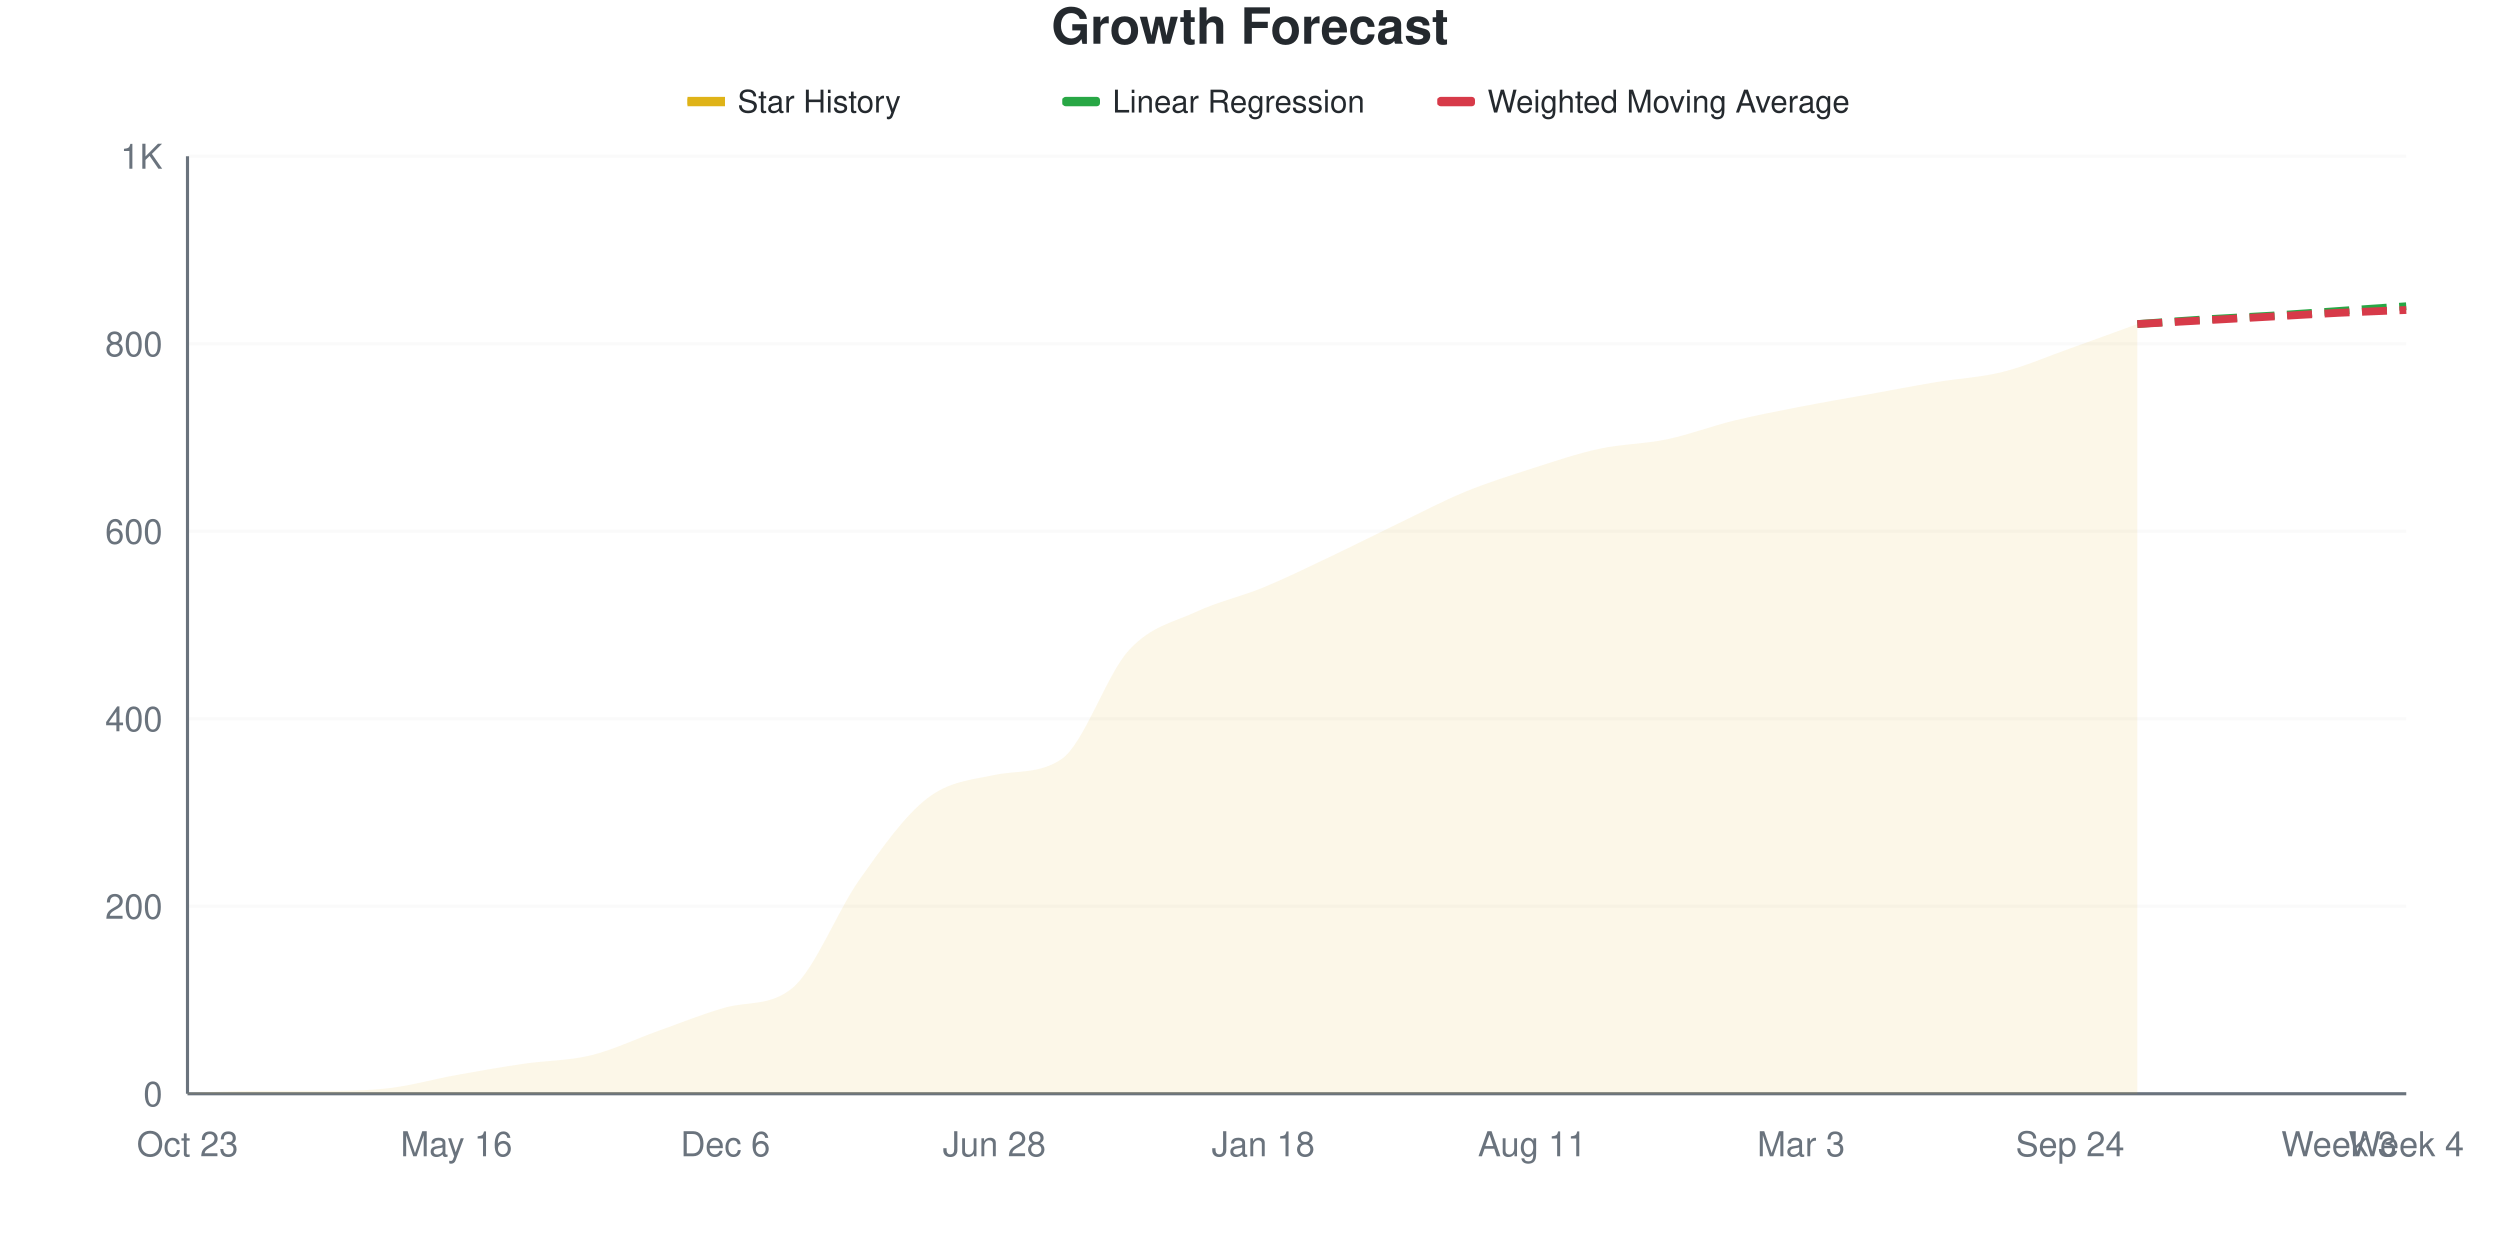
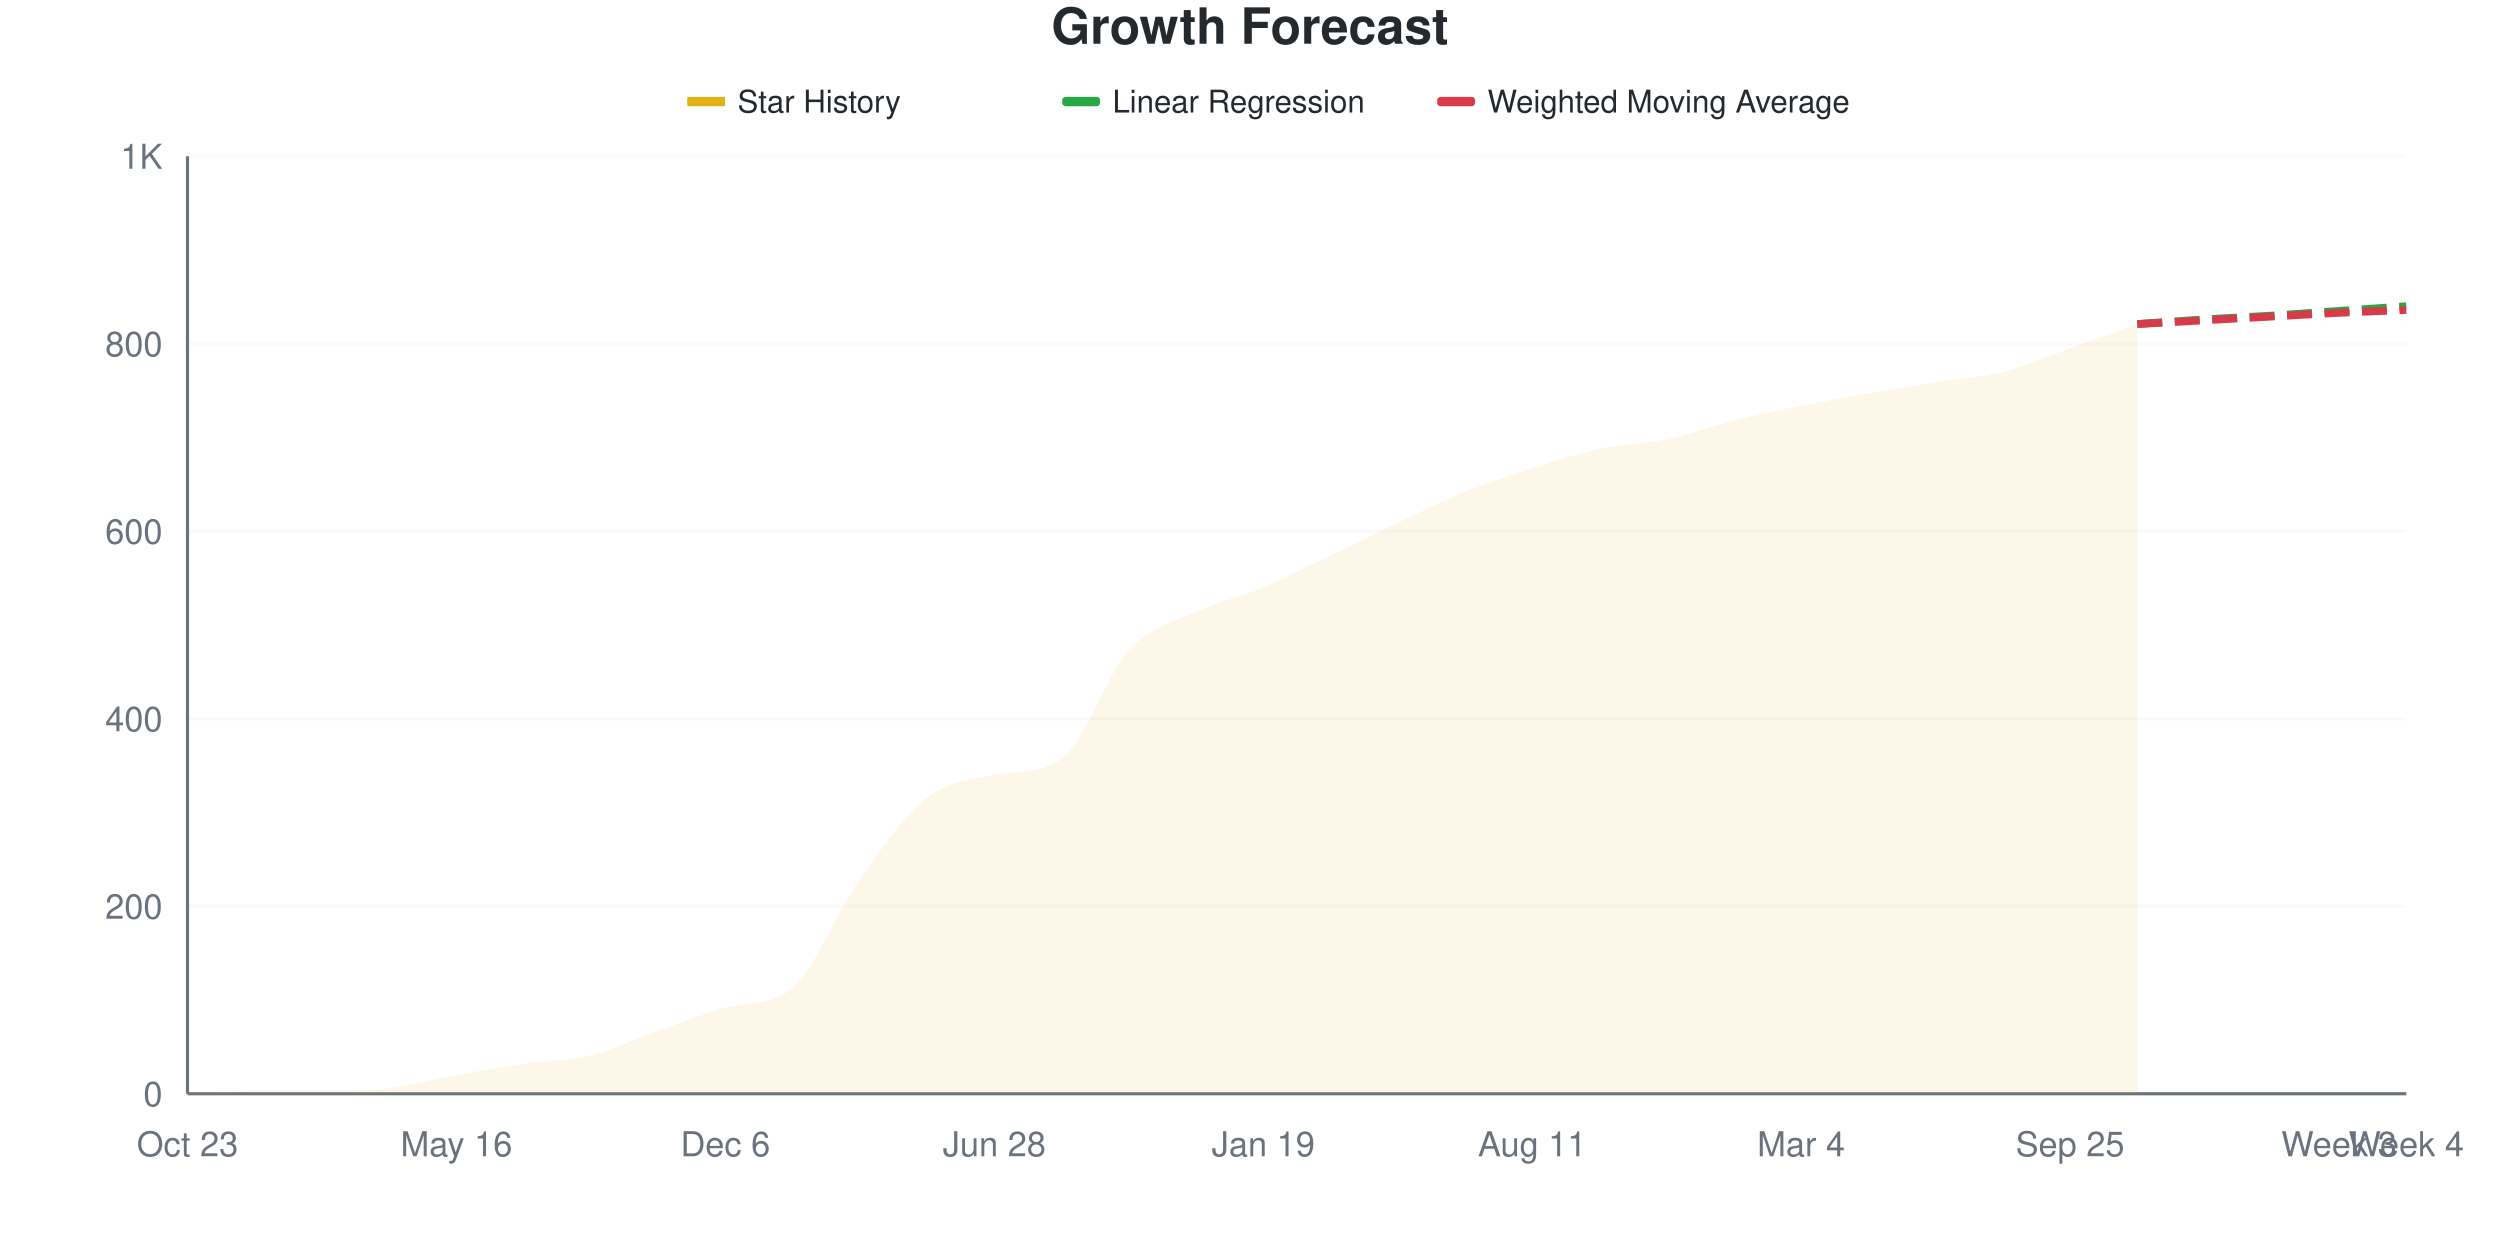
<svg xmlns="http://www.w3.org/2000/svg" viewBox="0 0 800 400" width="800" height="400">
  <style>
    @keyframes drawLine {
      to { stroke-dashoffset: 0; }
    }
    @keyframes fadeInPoint {
      from { opacity: 0; }
      to { opacity: 1; }
    }
    .data-line-0 {
      stroke-dasharray: 1051;
      stroke-dashoffset: 1051;
      animation: drawLine 2s ease-out forwards;
    }
    .data-point {
      opacity: 0;
      animation: fadeInPoint 0.5s ease-out forwards;
    }
    .chart-bg { fill: #fff; }
    .chart-text { fill: #24292e; }
    .chart-muted { fill: #6a737d; }
    .chart-grid { stroke: #eee; }
    .chart-axis { stroke: #6a737d; }
    @media (prefers-color-scheme: dark) {
      .chart-bg { fill: #0d1117; }
      .chart-text { fill: #e6edf3; }
      .chart-muted { fill: #8b949e; }
      .chart-grid { stroke: #21262d; }
      .chart-axis { stroke: #8b949e; }
    }
  </style>
  <rect width="800" height="400" class="chart-bg" />
  <text x="400" y="14" text-anchor="middle" class="chart-text" font-size="16" font-weight="bold" font-family="-apple-system, BlinkMacSystemFont, 'Segoe UI', Helvetica, Arial, sans-serif">Growth Forecast</text>
  <g class="legend">
    <rect x="220" y="31" width="12" height="3" fill="#dfb317" />
    <line x1="220" y1="32.5" x2="232" y2="32.5" stroke="#dfb317" stroke-width="2" />
    <text x="236" y="36" class="chart-text" font-size="10" font-family="-apple-system, BlinkMacSystemFont, 'Segoe UI', Helvetica, Arial, sans-serif">Star History</text>
    <rect x="340" y="31" width="12" height="3" fill="#28a745" rx="1" />
    <line x1="340" y1="32.5" x2="352" y2="32.5" stroke="#28a745" stroke-width="2" stroke-dasharray="4,2" />
    <text x="356" y="36" class="chart-text" font-size="10" font-family="-apple-system, BlinkMacSystemFont, 'Segoe UI', Helvetica, Arial, sans-serif">Linear Regression</text>
    <rect x="460" y="31" width="12" height="3" fill="#d73a49" rx="1" />
    <line x1="460" y1="32.5" x2="472" y2="32.5" stroke="#d73a49" stroke-width="2" stroke-dasharray="4,2" />
    <text x="476" y="36" class="chart-text" font-size="10" font-family="-apple-system, BlinkMacSystemFont, 'Segoe UI', Helvetica, Arial, sans-serif">Weighted Moving Average</text>
  </g>
  <g class="grid">
    <line x1="60" y1="350" x2="770" y2="350" class="chart-grid" stroke-opacity="0.3" />
    <text x="52" y="354" text-anchor="end" class="chart-muted" font-size="11" font-family="-apple-system, BlinkMacSystemFont, 'Segoe UI', Helvetica, Arial, sans-serif">0</text>
    <line x1="60" y1="290" x2="770" y2="290" class="chart-grid" stroke-opacity="0.3" />
    <text x="52" y="294" text-anchor="end" class="chart-muted" font-size="11" font-family="-apple-system, BlinkMacSystemFont, 'Segoe UI', Helvetica, Arial, sans-serif">200</text>
    <line x1="60" y1="230" x2="770" y2="230" class="chart-grid" stroke-opacity="0.3" />
    <text x="52" y="234" text-anchor="end" class="chart-muted" font-size="11" font-family="-apple-system, BlinkMacSystemFont, 'Segoe UI', Helvetica, Arial, sans-serif">400</text>
    <line x1="60" y1="170" x2="770" y2="170" class="chart-grid" stroke-opacity="0.3" />
    <text x="52" y="174" text-anchor="end" class="chart-muted" font-size="11" font-family="-apple-system, BlinkMacSystemFont, 'Segoe UI', Helvetica, Arial, sans-serif">600</text>
    <line x1="60" y1="110" x2="770" y2="110" class="chart-grid" stroke-opacity="0.3" />
    <text x="52" y="114" text-anchor="end" class="chart-muted" font-size="11" font-family="-apple-system, BlinkMacSystemFont, 'Segoe UI', Helvetica, Arial, sans-serif">800</text>
    <line x1="60" y1="50" x2="770" y2="50" class="chart-grid" stroke-opacity="0.3" />
    <text x="52" y="54" text-anchor="end" class="chart-muted" font-size="11" font-family="-apple-system, BlinkMacSystemFont, 'Segoe UI', Helvetica, Arial, sans-serif">1K</text>
  </g>
  <g class="milestones">
    
  </g>
  <g class="x-axis">
    <text x="60" y="370" text-anchor="middle" class="chart-muted" font-size="11" font-family="-apple-system, BlinkMacSystemFont, 'Segoe UI', Helvetica, Arial, sans-serif">Oct 23</text>
    <text x="146.061" y="370" text-anchor="middle" class="chart-muted" font-size="11" font-family="-apple-system, BlinkMacSystemFont, 'Segoe UI', Helvetica, Arial, sans-serif">May 16</text>
    <text x="232.121" y="370" text-anchor="middle" class="chart-muted" font-size="11" font-family="-apple-system, BlinkMacSystemFont, 'Segoe UI', Helvetica, Arial, sans-serif">Dec 6</text>
    <text x="318.182" y="370" text-anchor="middle" class="chart-muted" font-size="11" font-family="-apple-system, BlinkMacSystemFont, 'Segoe UI', Helvetica, Arial, sans-serif">Jun 28</text>
-     <text x="404.242" y="370" text-anchor="middle" class="chart-muted" font-size="11" font-family="-apple-system, BlinkMacSystemFont, 'Segoe UI', Helvetica, Arial, sans-serif">Jan 18</text>
+     <text x="404.242" y="370" text-anchor="middle" class="chart-muted" font-size="11" font-family="-apple-system, BlinkMacSystemFont, 'Segoe UI', Helvetica, Arial, sans-serif">Jan 19</text>
    <text x="490.303" y="370" text-anchor="middle" class="chart-muted" font-size="11" font-family="-apple-system, BlinkMacSystemFont, 'Segoe UI', Helvetica, Arial, sans-serif">Aug 11</text>
-     <text x="576.364" y="370" text-anchor="middle" class="chart-muted" font-size="11" font-family="-apple-system, BlinkMacSystemFont, 'Segoe UI', Helvetica, Arial, sans-serif">Mar 3</text>
-     <text x="662.424" y="370" text-anchor="middle" class="chart-muted" font-size="11" font-family="-apple-system, BlinkMacSystemFont, 'Segoe UI', Helvetica, Arial, sans-serif">Sep 24</text>
+     <text x="576.364" y="370" text-anchor="middle" class="chart-muted" font-size="11" font-family="-apple-system, BlinkMacSystemFont, 'Segoe UI', Helvetica, Arial, sans-serif">Mar 4</text>
+     <text x="662.424" y="370" text-anchor="middle" class="chart-muted" font-size="11" font-family="-apple-system, BlinkMacSystemFont, 'Segoe UI', Helvetica, Arial, sans-serif">Sep 25</text>
    <text x="748.485" y="370" text-anchor="middle" class="chart-muted" font-size="11" font-family="-apple-system, BlinkMacSystemFont, 'Segoe UI', Helvetica, Arial, sans-serif">Week 3</text>
    <text x="770" y="370" text-anchor="middle" class="chart-muted" font-size="11" font-family="-apple-system, BlinkMacSystemFont, 'Segoe UI', Helvetica, Arial, sans-serif">Week 4</text>
  </g>
  <line x1="60" y1="50" x2="60" y2="350" class="chart-axis" stroke-width="1" />
  <line x1="60" y1="350" x2="770" y2="350" class="chart-axis" stroke-width="1" />
-   <path d="M60,350 L60,349.7 C67.172,349.5 74.343,349.1 81.515,349.1 C88.687,349.1 95.859,349.1 103.03,349.1 C110.202,349.1 117.374,349.05 124.545,348.2 C131.717,347.35 138.889,345.3 146.061,344 C153.232,342.7 160.404,341.45 167.576,340.4 C174.747,339.35 181.919,339.45 189.091,337.7 C196.263,335.95 203.434,332.45 210.606,329.9 C217.778,327.35 224.949,324.405 232.121,322.4 C239.293,320.395 246.465,322.072 253.636,316.1 C260.808,310.128 267.98,291.4 275.152,281.3 C282.323,271.2 289.495,261.05 296.667,255.5 C303.838,249.95 311.01,249.536 318.182,248 C325.354,246.464 332.525,247.763 339.697,242.9 C346.869,238.037 354.04,215.95 361.212,208.1 C368.384,200.25 375.556,199.15 382.727,195.8 C389.899,192.45 397.071,190.95 404.242,188 C411.414,185.05 418.586,181.5 425.758,178.1 C432.929,174.7 440.101,171.05 447.273,167.6 C454.444,164.15 461.616,160.35 468.788,157.4 C475.96,154.45 483.131,152.2 490.303,149.9 C497.475,147.6 504.646,145.15 511.818,143.6 C518.99,142.05 526.162,142.1 533.333,140.6 C540.505,139.1 547.677,136.35 554.848,134.6 C562.02,132.85 569.192,131.5 576.364,130.1 C583.535,128.7 590.707,127.5 597.879,126.2 C605.051,124.9 612.222,123.5 619.394,122.3 C626.566,121.1 633.737,120.8 640.909,119 C648.081,117.2 655.253,114.05 662.424,111.5 C669.596,108.95 676.768,106.3 683.939,103.7 L683.939,350 L60,350 Z" fill="#dfb317" fill-opacity="0.1" />
-   <path d="M60,350 L60,349.7 C67.172,349.5 74.343,349.1 81.515,349.1 C88.687,349.1 95.859,349.1 103.03,349.1 C110.202,349.1 117.374,349.05 124.545,348.2 C131.717,347.35 138.889,345.3 146.061,344 C153.232,342.7 160.404,341.45 167.576,340.4 C174.747,339.35 181.919,339.45 189.091,337.7 C196.263,335.95 203.434,332.45 210.606,329.9 C217.778,327.35 224.949,324.405 232.121,322.4 C239.293,320.395 246.465,322.072 253.636,316.1 C260.808,310.128 267.98,291.4 275.152,281.3 C282.323,271.2 289.495,261.05 296.667,255.5 C303.838,249.95 311.01,249.536 318.182,248 C325.354,246.464 332.525,247.763 339.697,242.9 C346.869,238.037 354.04,215.95 361.212,208.1 C368.384,200.25 375.556,199.15 382.727,195.8 C389.899,192.45 397.071,190.95 404.242,188 C411.414,185.05 418.586,181.5 425.758,178.1 C432.929,174.7 440.101,171.05 447.273,167.6 C454.444,164.15 461.616,160.35 468.788,157.4 C475.96,154.45 483.131,152.2 490.303,149.9 C497.475,147.6 504.646,145.15 511.818,143.6 C518.99,142.05 526.162,142.1 533.333,140.6 C540.505,139.1 547.677,136.35 554.848,134.6 C562.02,132.85 569.192,131.5 576.364,130.1 C583.535,128.7 590.707,127.5 597.879,126.2 C605.051,124.9 612.222,123.5 619.394,122.3 C626.566,121.1 633.737,120.8 640.909,119 C648.081,117.2 655.253,114.05 662.424,111.5 C669.596,108.95 676.768,106.3 683.939,103.7" fill="none" stroke="#dfb317" stroke-width="2.5" class="data-line-0" />
+   <path d="M60,350 L60,349.7 C67.172,349.5 74.343,349.1 81.515,349.1 C88.687,349.1 95.859,349.1 103.03,349.1 C110.202,349.1 117.374,349.05 124.545,348.2 C131.717,347.35 138.889,345.3 146.061,344 C153.232,342.7 160.404,341.45 167.576,340.4 C174.747,339.35 181.919,339.45 189.091,337.7 C196.263,335.95 203.434,332.45 210.606,329.9 C217.778,327.35 224.949,324.405 232.121,322.4 C239.293,320.395 246.465,322.072 253.636,316.1 C260.808,310.128 267.98,291.45 275.152,281.3 C282.323,271.15 289.495,260.75 296.667,255.2 C303.838,249.65 311.01,249.502 318.182,248 C325.354,246.498 332.525,247.774 339.697,242.9 C346.869,238.026 354.04,215.95 361.212,208.1 C368.384,200.25 375.556,199.15 382.727,195.8 C389.899,192.45 397.071,191 404.242,188 C411.414,185 418.586,181.25 425.758,177.8 C432.929,174.35 440.101,170.7 447.273,167.3 C454.444,163.9 461.616,160.3 468.788,157.4 C475.96,154.5 483.131,152.2 490.303,149.9 C497.475,147.6 504.646,145.15 511.818,143.6 C518.99,142.05 526.162,142.1 533.333,140.6 C540.505,139.1 547.677,136.4 554.848,134.6 C562.02,132.8 569.192,131.25 576.364,129.8 C583.535,128.35 590.707,127.15 597.879,125.9 C605.051,124.65 612.222,123.45 619.394,122.3 C626.566,121.15 633.737,120.8 640.909,119 C648.081,117.2 655.253,114.05 662.424,111.5 C669.596,108.95 676.768,106.3 683.939,103.7 L683.939,350 L60,350 Z" fill="#dfb317" fill-opacity="0.1" />
+   <path d="M60,350 L60,349.7 C67.172,349.5 74.343,349.1 81.515,349.1 C88.687,349.1 95.859,349.1 103.03,349.1 C110.202,349.1 117.374,349.05 124.545,348.2 C131.717,347.35 138.889,345.3 146.061,344 C153.232,342.7 160.404,341.45 167.576,340.4 C174.747,339.35 181.919,339.45 189.091,337.7 C196.263,335.95 203.434,332.45 210.606,329.9 C217.778,327.35 224.949,324.405 232.121,322.4 C239.293,320.395 246.465,322.072 253.636,316.1 C260.808,310.128 267.98,291.45 275.152,281.3 C282.323,271.15 289.495,260.75 296.667,255.2 C303.838,249.65 311.01,249.502 318.182,248 C325.354,246.498 332.525,247.774 339.697,242.9 C346.869,238.026 354.04,215.95 361.212,208.1 C368.384,200.25 375.556,199.15 382.727,195.8 C389.899,192.45 397.071,191 404.242,188 C411.414,185 418.586,181.25 425.758,177.8 C432.929,174.35 440.101,170.7 447.273,167.3 C454.444,163.9 461.616,160.3 468.788,157.4 C475.96,154.5 483.131,152.2 490.303,149.9 C497.475,147.6 504.646,145.15 511.818,143.6 C518.99,142.05 526.162,142.1 533.333,140.6 C540.505,139.1 547.677,136.4 554.848,134.6 C562.02,132.8 569.192,131.25 576.364,129.8 C583.535,128.35 590.707,127.15 597.879,125.9 C605.051,124.65 612.222,123.45 619.394,122.3 C626.566,121.15 633.737,120.8 640.909,119 C648.081,117.2 655.253,114.05 662.424,111.5 C669.596,108.95 676.768,106.3 683.939,103.7" fill="none" stroke="#dfb317" stroke-width="2.5" class="data-line-0" />
  <path d="M683.939,103.7 C691.111,103.2 698.283,102.65 705.455,102.2 C712.626,101.75 719.798,101.45 726.97,101 C734.141,100.55 741.313,100 748.485,99.5 C755.657,99 762.828,98.5 770,98" fill="none" stroke="#28a745" stroke-width="2.5" stroke-dasharray="8,4" />
  <path d="M683.939,103.7 C691.111,103.3 698.283,102.9 705.455,102.5 C712.626,102.1 719.798,101.7 726.97,101.3 C734.141,100.9 741.313,100.45 748.485,100.1 C755.657,99.75 762.828,99.5 770,99.2" fill="none" stroke="#d73a49" stroke-width="2.5" stroke-dasharray="8,4" />
  <g class="points">
    <circle cx="60" cy="349.7" r="4" fill="#dfb317" class="data-point" style="animation-delay: 1.50s" />
    <circle cx="81.515" cy="349.1" r="4" fill="#dfb317" class="data-point" style="animation-delay: 1.55s" />
    <circle cx="103.03" cy="349.1" r="4" fill="#dfb317" class="data-point" style="animation-delay: 1.60s" />
    <circle cx="124.545" cy="348.2" r="4" fill="#dfb317" class="data-point" style="animation-delay: 1.65s" />
    <circle cx="146.061" cy="344" r="4" fill="#dfb317" class="data-point" style="animation-delay: 1.70s" />
    <circle cx="167.576" cy="340.4" r="4" fill="#dfb317" class="data-point" style="animation-delay: 1.75s" />
    <circle cx="189.091" cy="337.7" r="4" fill="#dfb317" class="data-point" style="animation-delay: 1.80s" />
    <circle cx="210.606" cy="329.9" r="4" fill="#dfb317" class="data-point" style="animation-delay: 1.85s" />
    <circle cx="232.121" cy="322.4" r="4" fill="#dfb317" class="data-point" style="animation-delay: 1.90s" />
    <circle cx="253.636" cy="316.1" r="4" fill="#dfb317" class="data-point" style="animation-delay: 1.95s" />
    <circle cx="275.152" cy="281.3" r="4" fill="#dfb317" class="data-point" style="animation-delay: 2.00s" />
-     <circle cx="296.667" cy="255.5" r="4" fill="#dfb317" class="data-point" style="animation-delay: 2.05s" />
+     <circle cx="296.667" cy="255.2" r="4" fill="#dfb317" class="data-point" style="animation-delay: 2.05s" />
    <circle cx="318.182" cy="248" r="4" fill="#dfb317" class="data-point" style="animation-delay: 2.10s" />
    <circle cx="339.697" cy="242.9" r="4" fill="#dfb317" class="data-point" style="animation-delay: 2.15s" />
    <circle cx="361.212" cy="208.1" r="4" fill="#dfb317" class="data-point" style="animation-delay: 2.20s" />
    <circle cx="382.727" cy="195.8" r="4" fill="#dfb317" class="data-point" style="animation-delay: 2.25s" />
    <circle cx="404.242" cy="188" r="4" fill="#dfb317" class="data-point" style="animation-delay: 2.30s" />
-     <circle cx="425.758" cy="178.1" r="4" fill="#dfb317" class="data-point" style="animation-delay: 2.35s" />
-     <circle cx="447.273" cy="167.6" r="4" fill="#dfb317" class="data-point" style="animation-delay: 2.40s" />
+     <circle cx="425.758" cy="177.8" r="4" fill="#dfb317" class="data-point" style="animation-delay: 2.35s" />
+     <circle cx="447.273" cy="167.3" r="4" fill="#dfb317" class="data-point" style="animation-delay: 2.40s" />
    <circle cx="468.788" cy="157.4" r="4" fill="#dfb317" class="data-point" style="animation-delay: 2.45s" />
    <circle cx="490.303" cy="149.9" r="4" fill="#dfb317" class="data-point" style="animation-delay: 2.50s" />
    <circle cx="511.818" cy="143.6" r="4" fill="#dfb317" class="data-point" style="animation-delay: 2.55s" />
    <circle cx="533.333" cy="140.6" r="4" fill="#dfb317" class="data-point" style="animation-delay: 2.60s" />
    <circle cx="554.848" cy="134.6" r="4" fill="#dfb317" class="data-point" style="animation-delay: 2.65s" />
-     <circle cx="576.364" cy="130.1" r="4" fill="#dfb317" class="data-point" style="animation-delay: 2.70s" />
-     <circle cx="597.879" cy="126.2" r="4" fill="#dfb317" class="data-point" style="animation-delay: 2.75s" />
+     <circle cx="576.364" cy="129.8" r="4" fill="#dfb317" class="data-point" style="animation-delay: 2.70s" />
+     <circle cx="597.879" cy="125.9" r="4" fill="#dfb317" class="data-point" style="animation-delay: 2.75s" />
    <circle cx="619.394" cy="122.3" r="4" fill="#dfb317" class="data-point" style="animation-delay: 2.80s" />
    <circle cx="640.909" cy="119" r="4" fill="#dfb317" class="data-point" style="animation-delay: 2.85s" />
    <circle cx="662.424" cy="111.5" r="4" fill="#dfb317" class="data-point" style="animation-delay: 2.90s" />
    <circle cx="683.939" cy="103.7" r="4" fill="#dfb317" class="data-point" style="animation-delay: 2.95s" />
  </g>
</svg>
